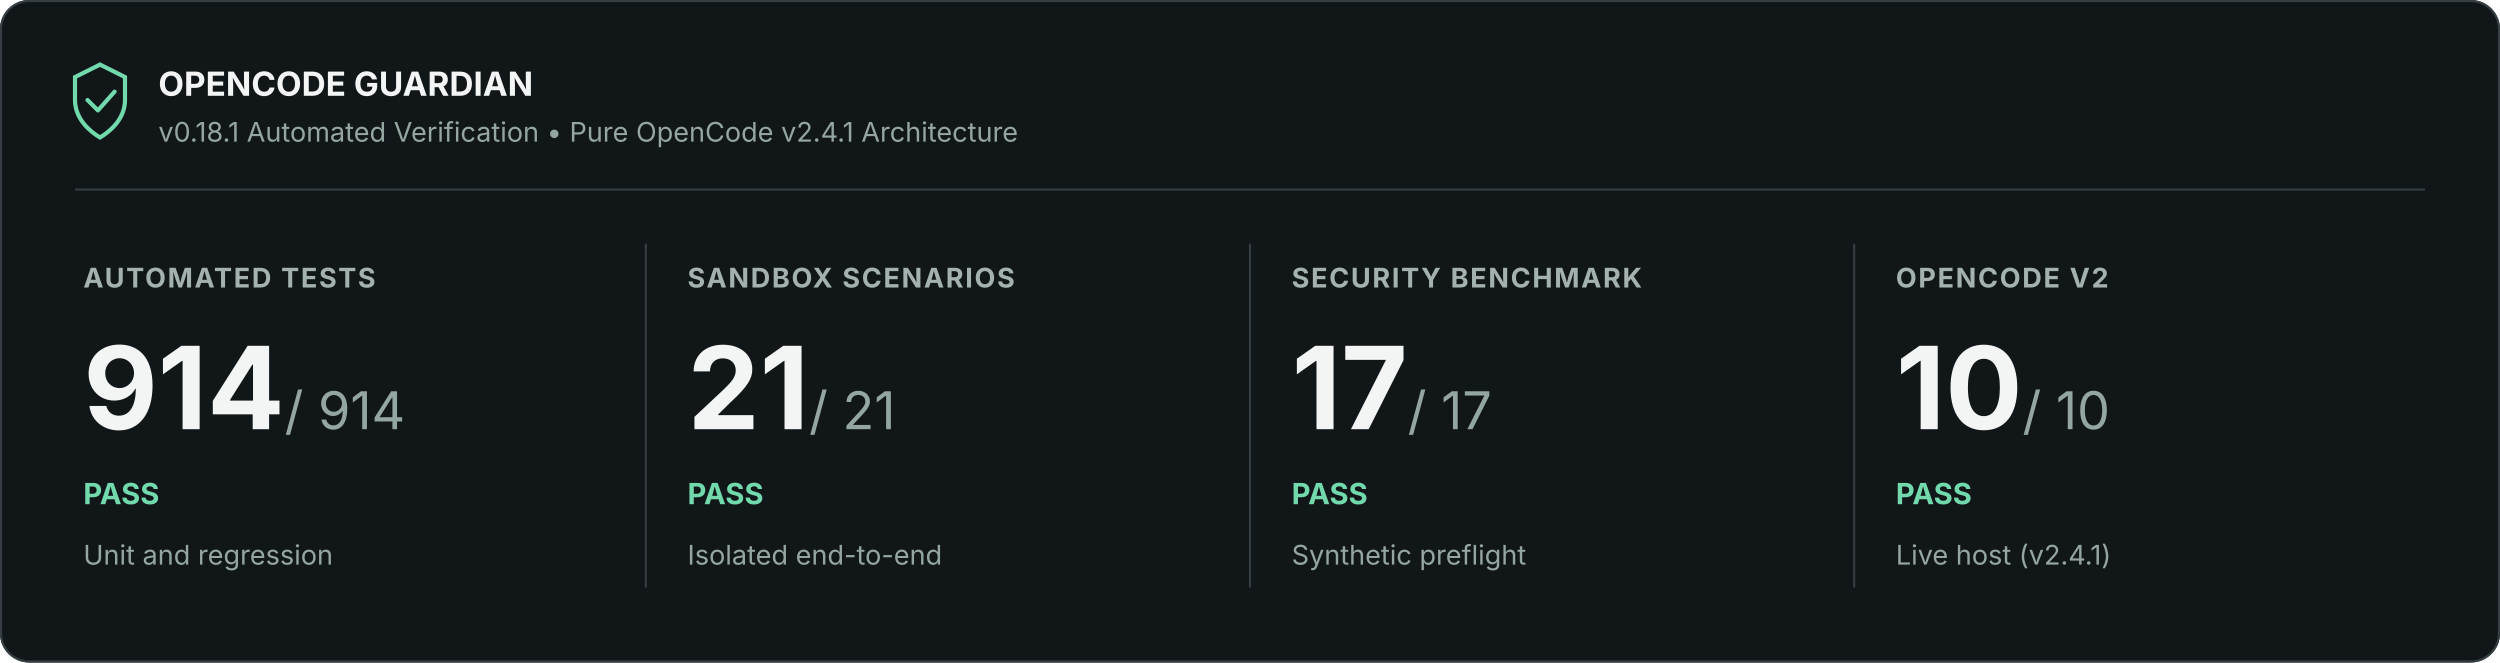
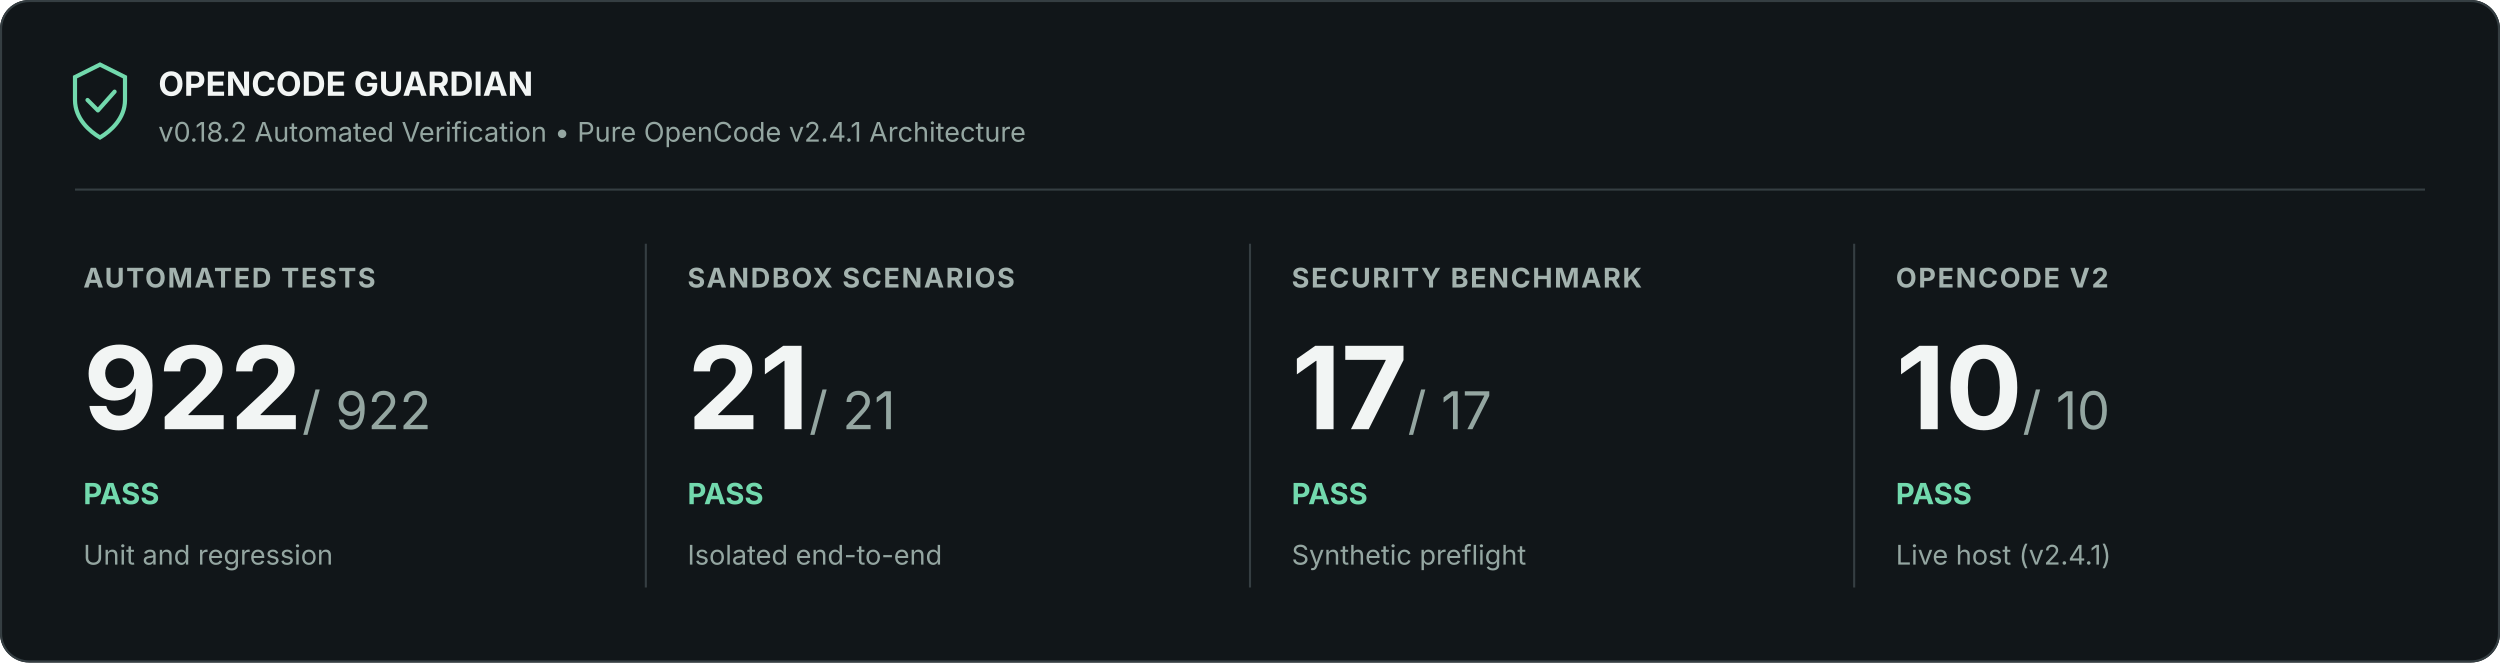
<svg xmlns="http://www.w3.org/2000/svg" width="1200" height="318" viewBox="0 0 1200 318" role="img" aria-labelledby="title description">
  <rect width="1200" height="318" rx="14" fill="#111619" />
  <rect x=".5" y=".5" width="1199" height="317" rx="13.5" stroke="#353e42" fill="none" />
  <path d="M36 37l12-6 12 6v11c0 9-7 15-12 18-5-3-12-9-12-18z" fill="none" stroke="#72d9ad" stroke-width="2" />
  <path d="m42 48 5 5 8-9" fill="none" stroke="#72d9ad" stroke-width="2" stroke-linejoin="round" stroke-linecap="round" />
  <text x="76" y="46" font-family="Inter, Segoe UI, Arial, sans-serif" font-size="16" font-weight="700" fill="#f2f5f4">OPENCODE GUARDIAN</text>
-   <text x="76" y="68" font-family="Inter, Segoe UI, Arial, sans-serif" font-size="13" fill="#94a6a1">v0.18.1 Automated Verification • Pure OpenCode v2.4.1 Architecture</text>
+   <text x="76" y="68" font-family="Inter, Segoe UI, Arial, sans-serif" font-size="13" fill="#94a6a1">v0.18.2 Automated Verification • Pure OpenCode v2.4.1 Architecture</text>
  <path d="M36 91H1164" stroke="#353e42" />
  <text x="40" y="138" font-family="Inter, Segoe UI, Arial, sans-serif" font-size="13" font-weight="700" letter-spacing=".8" fill="#a3b2ae">AUTOMATED TESTS</text>
-   <text x="40" y="206" font-family="Inter, Segoe UI, Arial, sans-serif" font-size="55" font-weight="700" fill="#f2f5f4">914<tspan font-size="25" font-weight="400" fill="#94a6a1"> / 914</tspan>
+   <text x="40" y="206" font-family="Inter, Segoe UI, Arial, sans-serif" font-size="55" font-weight="700" fill="#f2f5f4">922<tspan font-size="25" font-weight="400" fill="#94a6a1"> / 922</tspan>
  </text>
  <text x="40" y="242" font-family="Inter, Segoe UI, Arial, sans-serif" font-size="14" font-weight="700" fill="#72d9ad">PASS</text>
  <text x="40" y="271" font-family="Inter, Segoe UI, Arial, sans-serif" font-size="13" fill="#94a6a1">Unit and regression</text>
  <path d="M310 117v165" stroke="#353e42" />
  <text x="330" y="138" font-family="Inter, Segoe UI, Arial, sans-serif" font-size="13" font-weight="700" letter-spacing=".8" fill="#a3b2ae">SANDBOX SCENARIOS</text>
  <text x="330" y="206" font-family="Inter, Segoe UI, Arial, sans-serif" font-size="55" font-weight="700" fill="#f2f5f4">21<tspan font-size="25" font-weight="400" fill="#94a6a1"> / 21</tspan>
  </text>
  <text x="330" y="242" font-family="Inter, Segoe UI, Arial, sans-serif" font-size="14" font-weight="700" fill="#72d9ad">PASS</text>
  <text x="330" y="271" font-family="Inter, Segoe UI, Arial, sans-serif" font-size="13" fill="#94a6a1">Isolated end-to-end</text>
  <path d="M600 117v165" stroke="#353e42" />
  <text x="620" y="138" font-family="Inter, Segoe UI, Arial, sans-serif" font-size="13" font-weight="700" letter-spacing=".8" fill="#a3b2ae">SECURITY BENCHMARK</text>
  <text x="620" y="206" font-family="Inter, Segoe UI, Arial, sans-serif" font-size="55" font-weight="700" fill="#f2f5f4">17<tspan font-size="25" font-weight="400" fill="#94a6a1"> / 17</tspan>
  </text>
  <text x="620" y="242" font-family="Inter, Segoe UI, Arial, sans-serif" font-size="14" font-weight="700" fill="#72d9ad">PASS</text>
  <text x="620" y="271" font-family="Inter, Segoe UI, Arial, sans-serif" font-size="13" fill="#94a6a1">Synthetic preflight</text>
  <path d="M890 117v165" stroke="#353e42" />
  <text x="910" y="138" font-family="Inter, Segoe UI, Arial, sans-serif" font-size="13" font-weight="700" letter-spacing=".8" fill="#a3b2ae">OPENCODE V2</text>
  <text x="910" y="206" font-family="Inter, Segoe UI, Arial, sans-serif" font-size="55" font-weight="700" fill="#f2f5f4">10<tspan font-size="25" font-weight="400" fill="#94a6a1"> / 10</tspan>
  </text>
  <text x="910" y="242" font-family="Inter, Segoe UI, Arial, sans-serif" font-size="14" font-weight="700" fill="#72d9ad">PASS</text>
  <text x="910" y="271" font-family="Inter, Segoe UI, Arial, sans-serif" font-size="13" fill="#94a6a1">Live host (v2.4.1)</text>
</svg>
